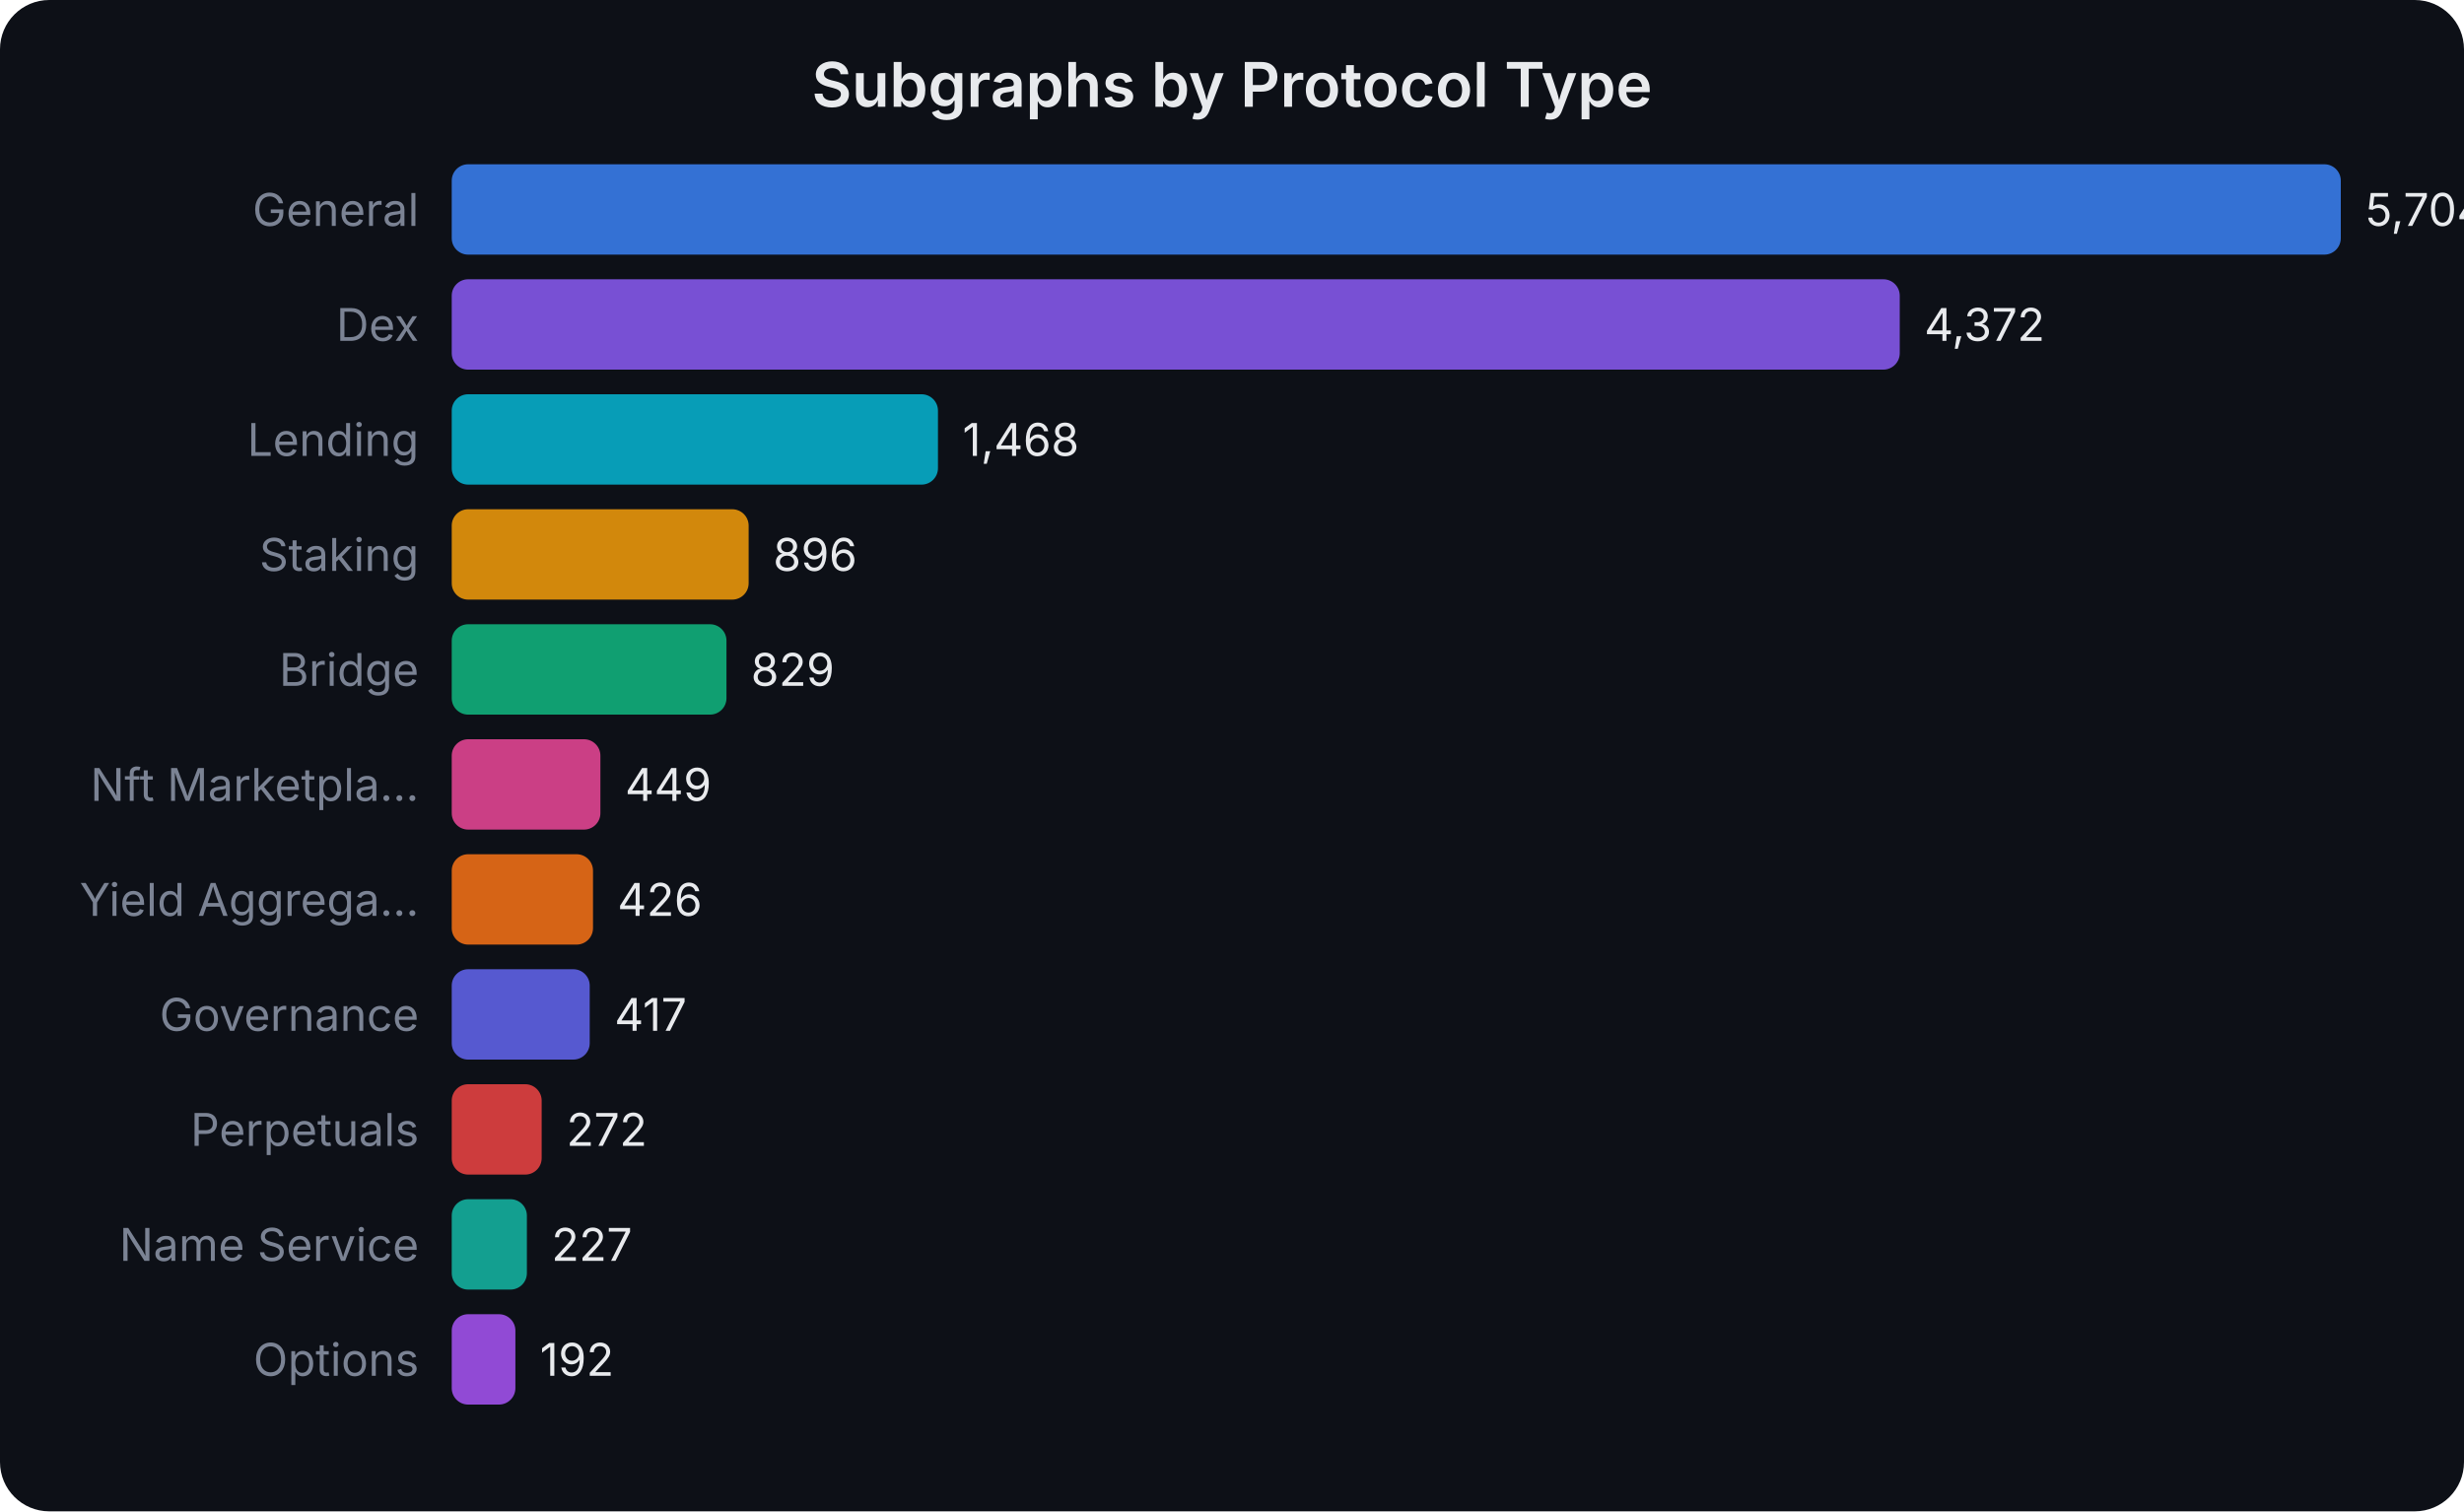
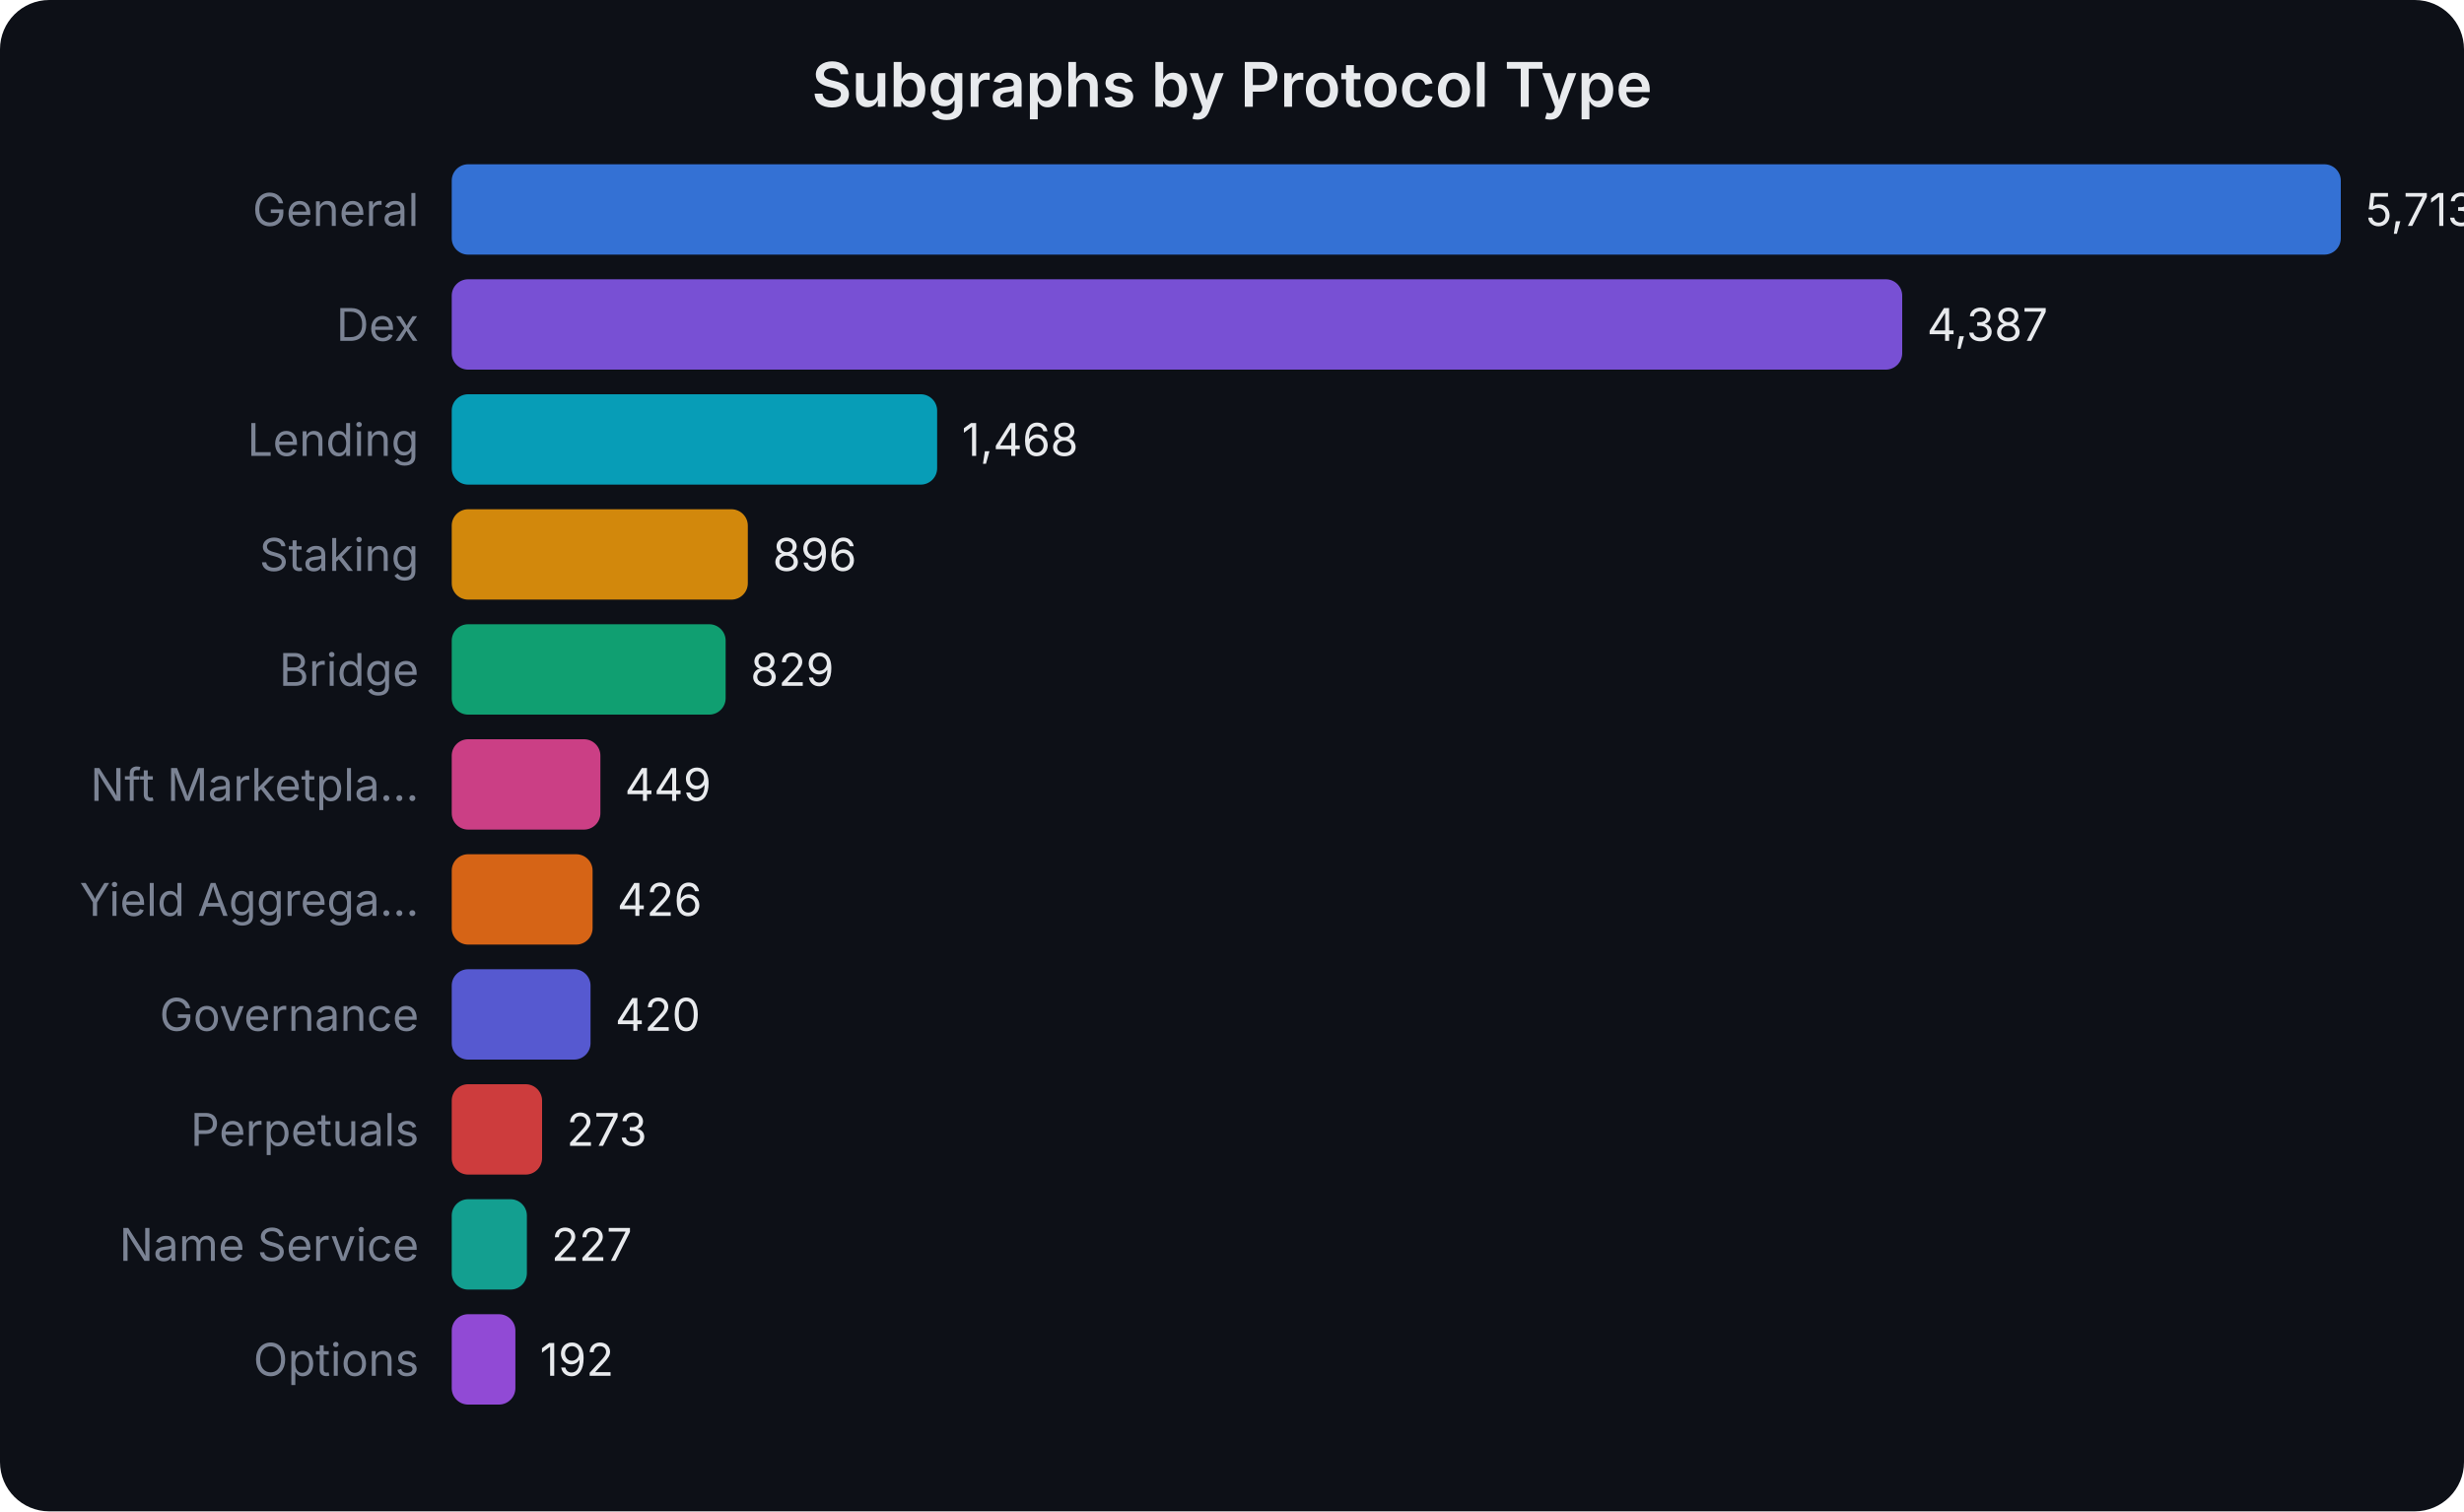
<svg xmlns="http://www.w3.org/2000/svg" width="600" height="368" viewBox="0 0 600 368" font-family="system-ui,-apple-system,sans-serif">
  <rect width="600" height="368" fill="#0d1017" rx="12" />
  <text x="300.0" y="26" text-anchor="middle" fill="#e8eaed" font-size="15" font-weight="600">Subgraphs by Protocol Type</text>
  <text x="102" y="55.0" text-anchor="end" fill="#7b8394" font-size="11">General</text>
  <rect x="110" y="40" width="460.0" height="22" rx="4" fill="#3b82f6" opacity="0.85" />
-   <text x="576.0" y="55.0" fill="#e8eaed" font-size="11">5,704</text>
+   <text x="576.0" y="55.0" fill="#e8eaed" font-size="11">5,713</text>
  <text x="102" y="83.0" text-anchor="end" fill="#7b8394" font-size="11">Dex</text>
-   <rect x="110" y="68" width="352.6" height="22" rx="4" fill="#8b5cf6" opacity="0.85" />
-   <text x="468.581" y="83.0" fill="#e8eaed" font-size="11">4,372</text>
+   <rect x="110" y="68" width="353.2" height="22" rx="4" fill="#8b5cf6" opacity="0.85" />
+   <text x="469.233" y="83.0" fill="#e8eaed" font-size="11">4,387</text>
  <text x="102" y="111.0" text-anchor="end" fill="#7b8394" font-size="11">Lending</text>
-   <rect x="110" y="96" width="118.4" height="22" rx="4" fill="#06b6d4" opacity="0.85" />
-   <text x="234.387" y="111.0" fill="#e8eaed" font-size="11">1,468</text>
+   <rect x="110" y="96" width="118.2" height="22" rx="4" fill="#06b6d4" opacity="0.85" />
+   <text x="234.201" y="111.0" fill="#e8eaed" font-size="11">1,468</text>
  <text x="102" y="139.0" text-anchor="end" fill="#7b8394" font-size="11">Staking</text>
-   <rect x="110" y="124" width="72.3" height="22" rx="4" fill="#f59e0b" opacity="0.85" />
-   <text x="188.258" y="139.0" fill="#e8eaed" font-size="11">896</text>
+   <rect x="110" y="124" width="72.1" height="22" rx="4" fill="#f59e0b" opacity="0.85" />
+   <text x="188.144" y="139.0" fill="#e8eaed" font-size="11">896</text>
  <text x="102" y="167.0" text-anchor="end" fill="#7b8394" font-size="11">Bridge</text>
-   <rect x="110" y="152" width="66.9" height="22" rx="4" fill="#10b981" opacity="0.85" />
-   <text x="182.855" y="167.0" fill="#e8eaed" font-size="11">829</text>
+   <rect x="110" y="152" width="66.7" height="22" rx="4" fill="#10b981" opacity="0.85" />
+   <text x="182.75" y="167.0" fill="#e8eaed" font-size="11">829</text>
  <text x="102" y="195.0" text-anchor="end" fill="#7b8394" font-size="11">Nft Marketpla...</text>
  <rect x="110" y="180" width="36.2" height="22" rx="4" fill="#ec4899" opacity="0.85" />
-   <text x="152.21" y="195.0" fill="#e8eaed" font-size="11">449</text>
+   <text x="152.153" y="195.0" fill="#e8eaed" font-size="11">449</text>
  <text x="102" y="223.0" text-anchor="end" fill="#7b8394" font-size="11">Yield Aggrega...</text>
-   <rect x="110" y="208" width="34.4" height="22" rx="4" fill="#f97316" opacity="0.85" />
-   <text x="150.355" y="223.0" fill="#e8eaed" font-size="11">426</text>
+   <rect x="110" y="208" width="34.3" height="22" rx="4" fill="#f97316" opacity="0.85" />
+   <text x="150.301" y="223.0" fill="#e8eaed" font-size="11">426</text>
  <text x="102" y="251.0" text-anchor="end" fill="#7b8394" font-size="11">Governance</text>
-   <rect x="110" y="236" width="33.6" height="22" rx="4" fill="#6366f1" opacity="0.85" />
-   <text x="149.629" y="251.0" fill="#e8eaed" font-size="11">417</text>
+   <rect x="110" y="236" width="33.8" height="22" rx="4" fill="#6366f1" opacity="0.85" />
+   <text x="149.818" y="251.0" fill="#e8eaed" font-size="11">420</text>
  <text x="102" y="279.0" text-anchor="end" fill="#7b8394" font-size="11">Perpetuals</text>
-   <rect x="110" y="264" width="21.9" height="22" rx="4" fill="#ef4444" opacity="0.85" />
-   <text x="137.935" y="279.0" fill="#e8eaed" font-size="11">272</text>
+   <rect x="110" y="264" width="22.0" height="22" rx="4" fill="#ef4444" opacity="0.85" />
+   <text x="137.981" y="279.0" fill="#e8eaed" font-size="11">273</text>
  <text x="102" y="307.0" text-anchor="end" fill="#7b8394" font-size="11">Name Service</text>
  <rect x="110" y="292" width="18.3" height="22" rx="4" fill="#14b8a6" opacity="0.85" />
-   <text x="134.306" y="307.0" fill="#e8eaed" font-size="11">227</text>
+   <text x="134.278" y="307.0" fill="#e8eaed" font-size="11">227</text>
  <text x="102" y="335.0" text-anchor="end" fill="#7b8394" font-size="11">Options</text>
  <rect x="110" y="320" width="15.5" height="22" rx="4" fill="#a855f7" opacity="0.85" />
-   <text x="131.484" y="335.0" fill="#e8eaed" font-size="11">192</text>
+   <text x="131.459" y="335.0" fill="#e8eaed" font-size="11">192</text>
</svg>
